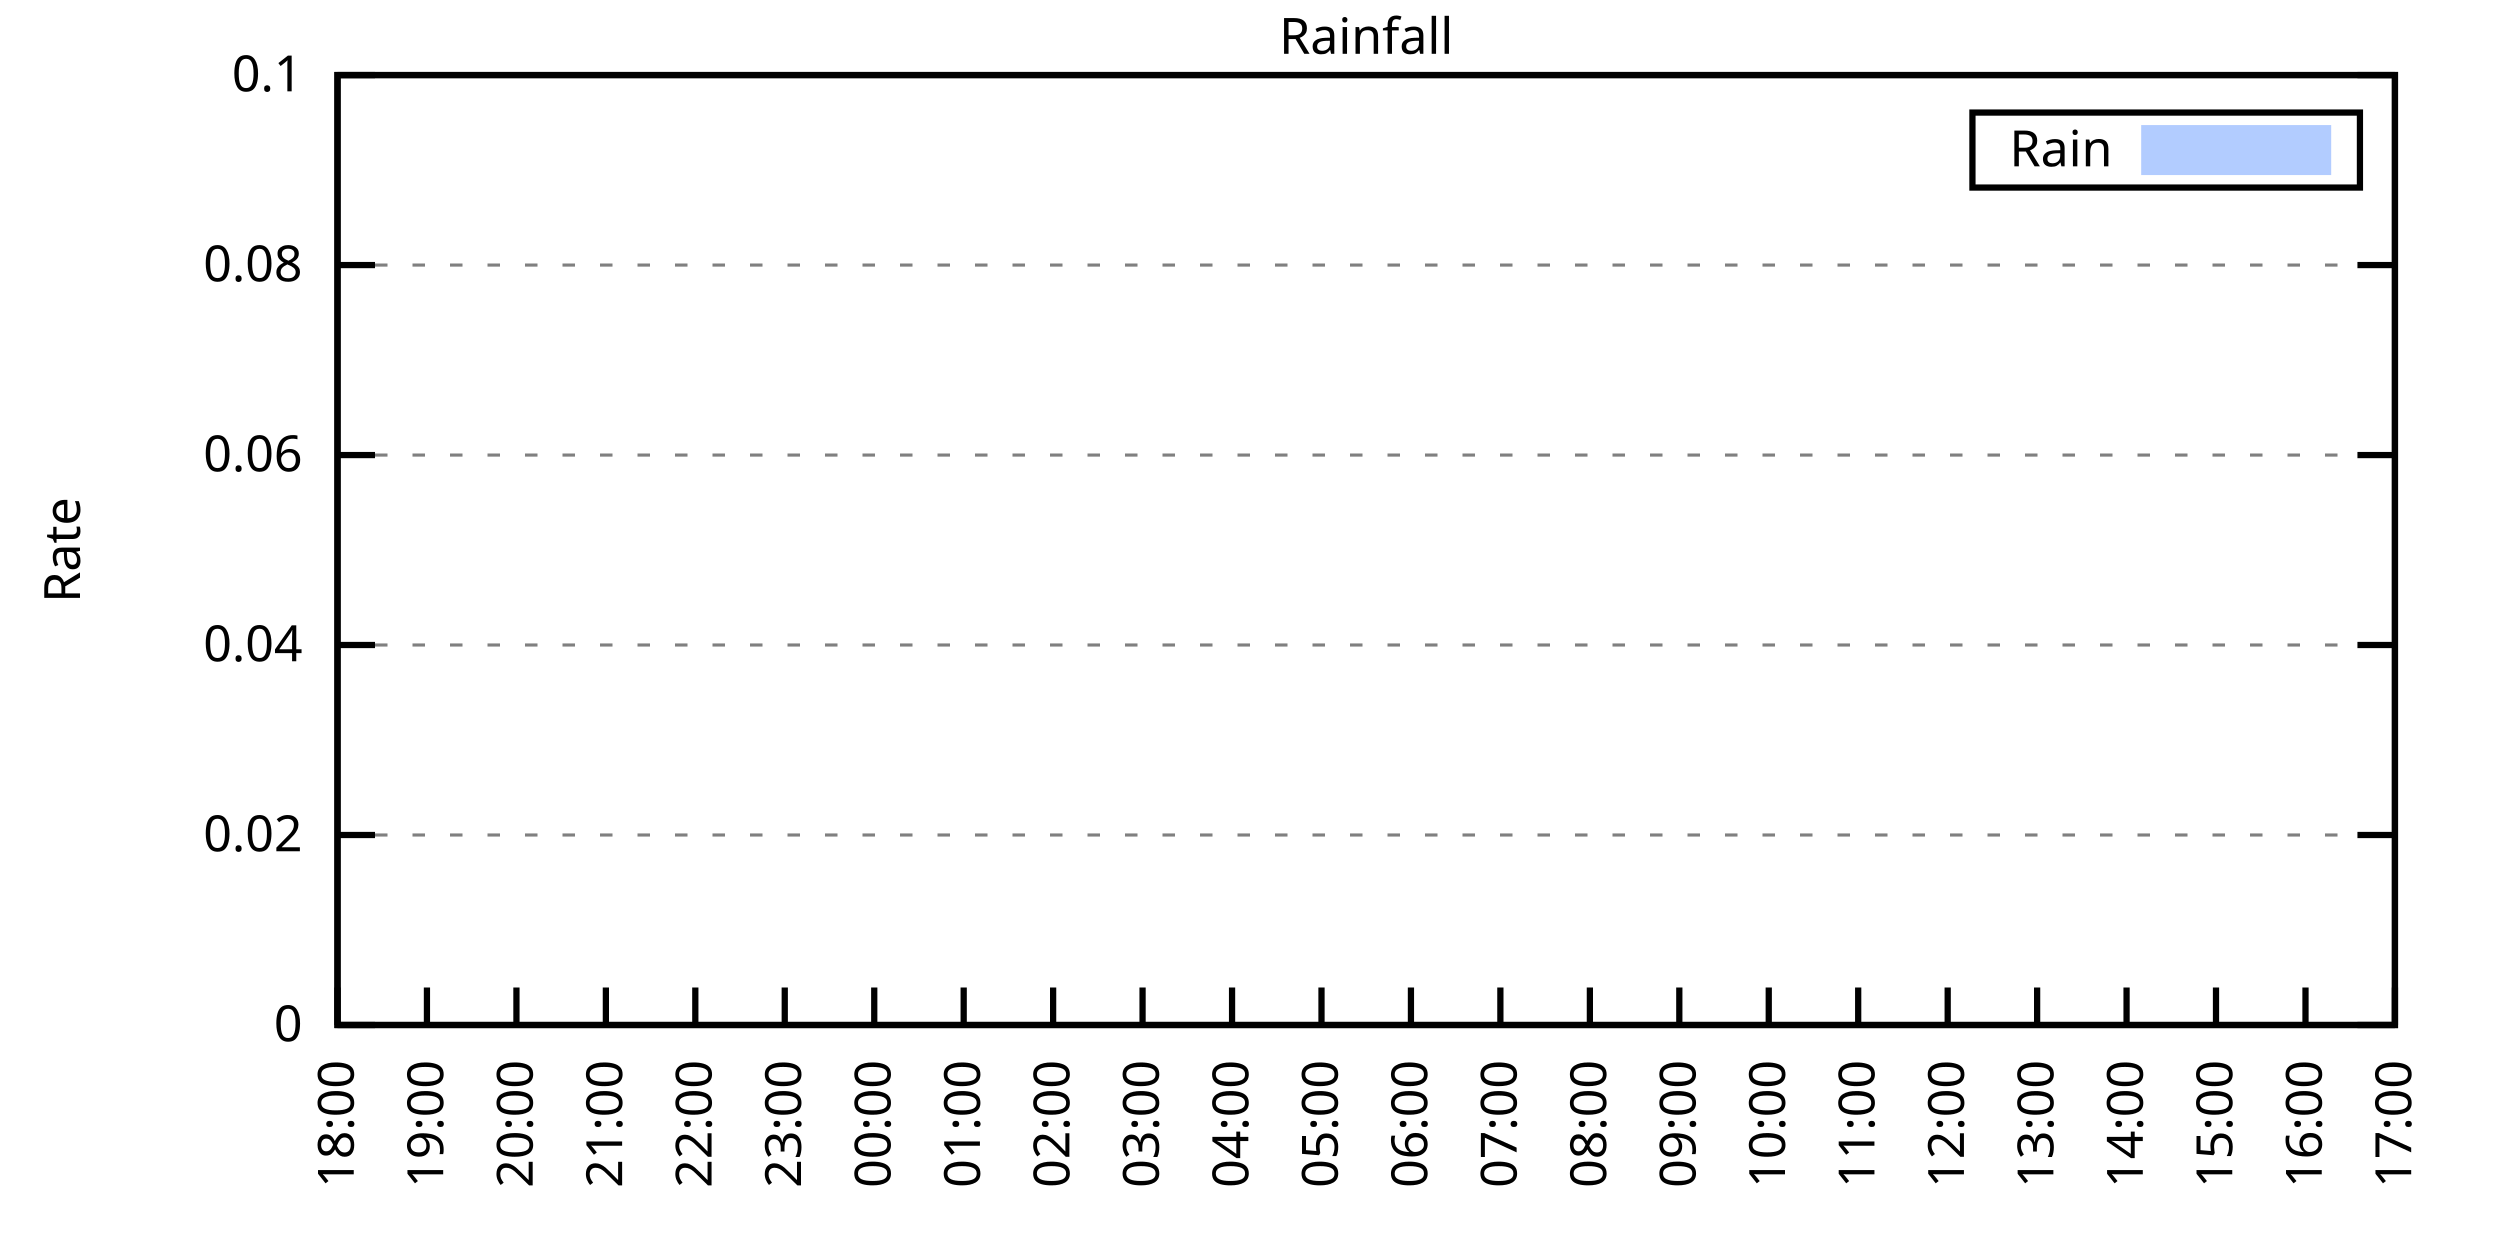
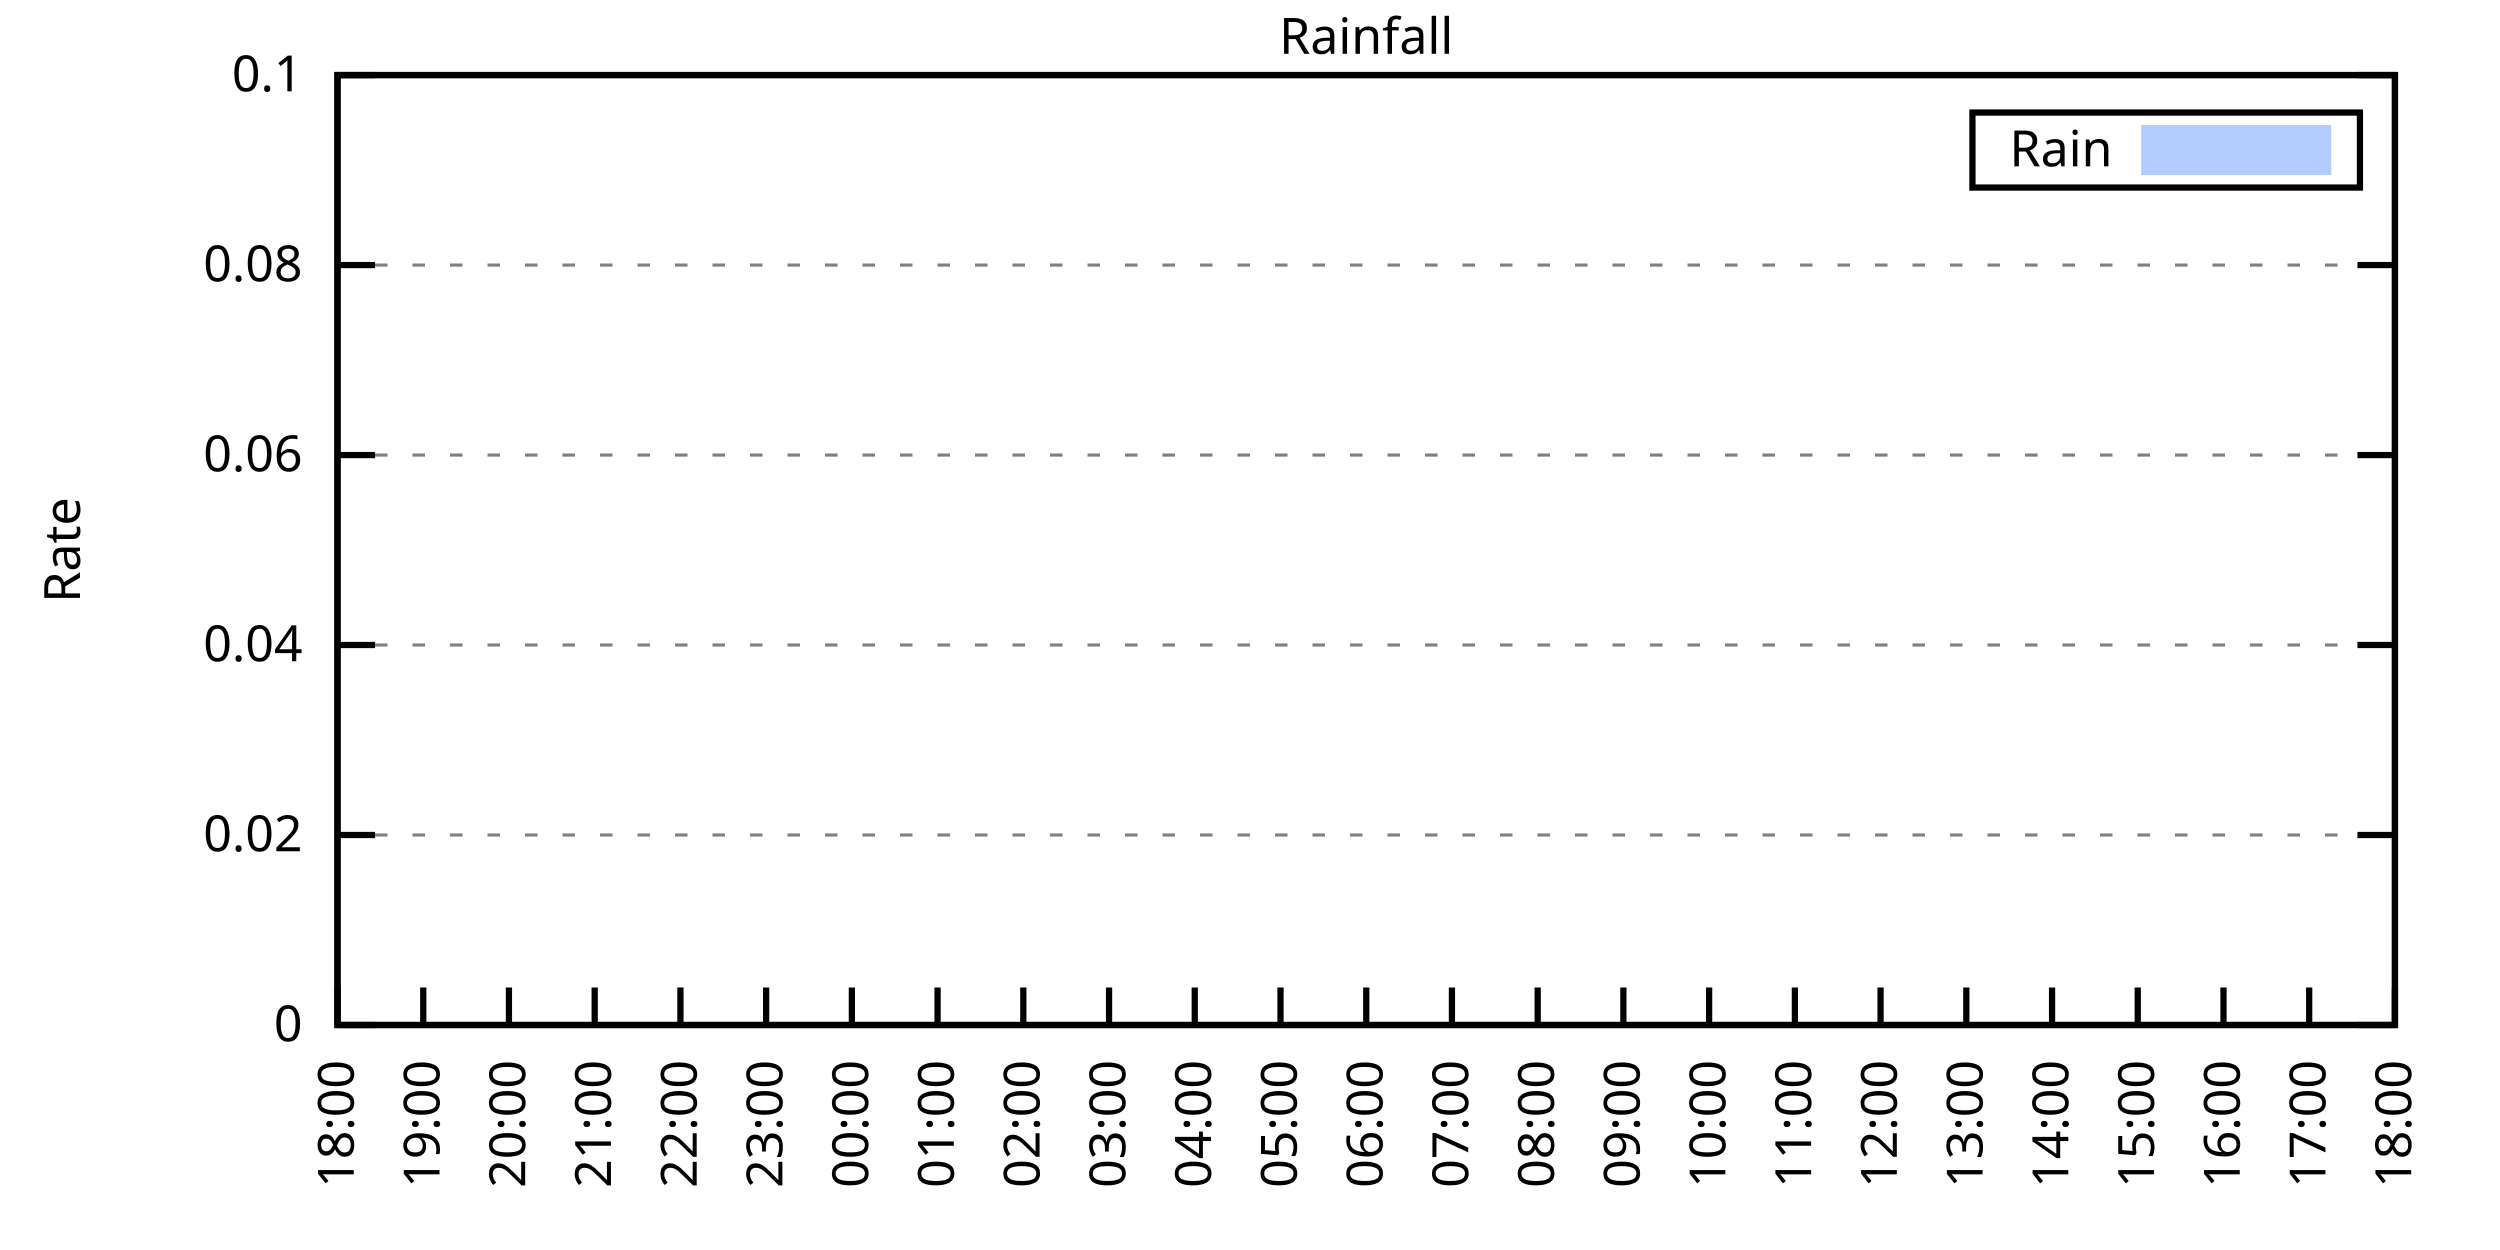
<svg xmlns="http://www.w3.org/2000/svg" xmlns:xlink="http://www.w3.org/1999/xlink" width="400" height="200" viewBox="0 0 400 200">
  <g id="gnuplot_canvas">
    <rect x="0" y="0" width="400" height="200" fill="none" />
    <defs>
      <circle id="gpDot" r="0.5" stroke-width="0.5" stroke="currentColor" />
      <path id="gpPt0" stroke-width="0.333" stroke="currentColor" d="M-1,0 h2 M0,-1 v2" />
      <path id="gpPt1" stroke-width="0.333" stroke="currentColor" d="M-1,-1 L1,1 M1,-1 L-1,1" />
      <path id="gpPt2" stroke-width="0.333" stroke="currentColor" d="M-1,0 L1,0 M0,-1 L0,1 M-1,-1 L1,1 M-1,1 L1,-1" />
      <rect id="gpPt3" stroke-width="0.333" stroke="currentColor" x="-1" y="-1" width="2" height="2" />
      <rect id="gpPt4" stroke-width="0.333" stroke="currentColor" fill="currentColor" x="-1" y="-1" width="2" height="2" />
      <circle id="gpPt5" stroke-width="0.333" stroke="currentColor" cx="0" cy="0" r="1" />
      <use xlink:href="#gpPt5" id="gpPt6" fill="currentColor" stroke="none" />
      <path id="gpPt7" stroke-width="0.333" stroke="currentColor" d="M0,-1.33 L-1.33,0.67 L1.33,0.67 z" />
      <use xlink:href="#gpPt7" id="gpPt8" fill="currentColor" stroke="none" />
      <use xlink:href="#gpPt7" id="gpPt9" stroke="currentColor" transform="rotate(180)" />
      <use xlink:href="#gpPt9" id="gpPt10" fill="currentColor" stroke="none" />
      <use xlink:href="#gpPt3" id="gpPt11" stroke="currentColor" transform="rotate(45)" />
      <use xlink:href="#gpPt11" id="gpPt12" fill="currentColor" stroke="none" />
      <path id="gpPt13" stroke-width="0.333" stroke="currentColor" d="M0,1.330 L1.265,0.411 L0.782,-1.067 L-0.782,-1.076 L-1.265,0.411 z" />
      <use xlink:href="#gpPt13" id="gpPt14" fill="currentColor" stroke="none" />
      <filter id="textbox" filterUnits="objectBoundingBox" x="0" y="0" height="1" width="1">
        <feFlood flood-color="white" flood-opacity="1" result="bgnd" />
        <feComposite in="SourceGraphic" in2="bgnd" operator="atop" />
      </filter>
      <filter id="greybox" filterUnits="objectBoundingBox" x="0" y="0" height="1" width="1">
        <feFlood flood-color="lightgrey" flood-opacity="1" result="grey" />
        <feComposite in="SourceGraphic" in2="grey" operator="atop" />
      </filter>
    </defs>
    <g fill="none" color="white" stroke="currentColor" stroke-width="1.00" stroke-linecap="butt" stroke-linejoin="miter">
</g>
    <g fill="none" color="black" stroke="currentColor" stroke-width="1.00" stroke-linecap="butt" stroke-linejoin="miter">
      <g stroke="none" shape-rendering="crispEdges">
        <polygon fill="rgb(255, 255, 255)" points="54.00,164.00 383.18,164.00 383.18,12.02 54.00,12.02 " />
      </g>
    </g>
    <g fill="none" color="black" stroke="currentColor" stroke-width="1.00" stroke-linecap="butt" stroke-linejoin="miter">
</g>
    <g fill="none" color="black" stroke="black" stroke-width="0.50" stroke-linecap="butt" stroke-linejoin="miter">
</g>
    <g fill="none" color="gray" stroke="currentColor" stroke-width="0.50" stroke-linecap="butt" stroke-linejoin="miter">
      <path stroke="gray" stroke-dasharray="2,4" class="gridline" d="M54.00,164.00 L383.19,164.00  " />
    </g>
    <g fill="none" color="gray" stroke="gray" stroke-width="1.00" stroke-linecap="butt" stroke-linejoin="miter">
</g>
    <g fill="none" color="black" stroke="currentColor" stroke-width="1.00" stroke-linecap="butt" stroke-linejoin="miter">
      <path stroke="black" d="M54.00,164.00 L60.00,164.00 M383.19,164.00 L377.19,164.00  " />
      <g transform="translate(48.40,166.60)" stroke="none" fill="black" font-family="Sans" font-size="8.00" text-anchor="end">
        <text>
          <tspan font-family="Sans"> 0</tspan>
        </text>
      </g>
    </g>
    <g fill="none" color="black" stroke="currentColor" stroke-width="1.00" stroke-linecap="butt" stroke-linejoin="miter">
</g>
    <g fill="none" color="black" stroke="black" stroke-width="0.50" stroke-linecap="butt" stroke-linejoin="miter">
</g>
    <g fill="none" color="gray" stroke="currentColor" stroke-width="0.50" stroke-linecap="butt" stroke-linejoin="miter">
      <path stroke="gray" stroke-dasharray="2,4" class="gridline" d="M54.00,133.60 L383.19,133.60  " />
    </g>
    <g fill="none" color="gray" stroke="gray" stroke-width="1.00" stroke-linecap="butt" stroke-linejoin="miter">
</g>
    <g fill="none" color="black" stroke="currentColor" stroke-width="1.00" stroke-linecap="butt" stroke-linejoin="miter">
      <path stroke="black" d="M54.00,133.60 L60.00,133.60 M383.19,133.60 L377.19,133.60  " />
      <g transform="translate(48.40,136.20)" stroke="none" fill="black" font-family="Sans" font-size="8.00" text-anchor="end">
        <text>
          <tspan font-family="Sans"> 0.02</tspan>
        </text>
      </g>
    </g>
    <g fill="none" color="black" stroke="currentColor" stroke-width="1.00" stroke-linecap="butt" stroke-linejoin="miter">
</g>
    <g fill="none" color="black" stroke="black" stroke-width="0.50" stroke-linecap="butt" stroke-linejoin="miter">
</g>
    <g fill="none" color="gray" stroke="currentColor" stroke-width="0.50" stroke-linecap="butt" stroke-linejoin="miter">
      <path stroke="gray" stroke-dasharray="2,4" class="gridline" d="M54.00,103.20 L383.19,103.20  " />
    </g>
    <g fill="none" color="gray" stroke="gray" stroke-width="1.00" stroke-linecap="butt" stroke-linejoin="miter">
</g>
    <g fill="none" color="black" stroke="currentColor" stroke-width="1.00" stroke-linecap="butt" stroke-linejoin="miter">
      <path stroke="black" d="M54.00,103.20 L60.00,103.20 M383.19,103.20 L377.19,103.20  " />
      <g transform="translate(48.40,105.80)" stroke="none" fill="black" font-family="Sans" font-size="8.00" text-anchor="end">
        <text>
          <tspan font-family="Sans"> 0.04</tspan>
        </text>
      </g>
    </g>
    <g fill="none" color="black" stroke="currentColor" stroke-width="1.00" stroke-linecap="butt" stroke-linejoin="miter">
</g>
    <g fill="none" color="black" stroke="black" stroke-width="0.50" stroke-linecap="butt" stroke-linejoin="miter">
</g>
    <g fill="none" color="gray" stroke="currentColor" stroke-width="0.50" stroke-linecap="butt" stroke-linejoin="miter">
      <path stroke="gray" stroke-dasharray="2,4" class="gridline" d="M54.00,72.81 L383.19,72.81  " />
    </g>
    <g fill="none" color="gray" stroke="gray" stroke-width="1.00" stroke-linecap="butt" stroke-linejoin="miter">
</g>
    <g fill="none" color="black" stroke="currentColor" stroke-width="1.00" stroke-linecap="butt" stroke-linejoin="miter">
      <path stroke="black" d="M54.00,72.81 L60.00,72.81 M383.19,72.81 L377.19,72.81  " />
      <g transform="translate(48.40,75.41)" stroke="none" fill="black" font-family="Sans" font-size="8.00" text-anchor="end">
        <text>
          <tspan font-family="Sans"> 0.06</tspan>
        </text>
      </g>
    </g>
    <g fill="none" color="black" stroke="currentColor" stroke-width="1.00" stroke-linecap="butt" stroke-linejoin="miter">
</g>
    <g fill="none" color="black" stroke="black" stroke-width="0.50" stroke-linecap="butt" stroke-linejoin="miter">
</g>
    <g fill="none" color="gray" stroke="currentColor" stroke-width="0.50" stroke-linecap="butt" stroke-linejoin="miter">
      <path stroke="gray" stroke-dasharray="2,4" class="gridline" d="M54.00,42.41 L383.19,42.41  " />
    </g>
    <g fill="none" color="gray" stroke="gray" stroke-width="1.00" stroke-linecap="butt" stroke-linejoin="miter">
</g>
    <g fill="none" color="black" stroke="currentColor" stroke-width="1.00" stroke-linecap="butt" stroke-linejoin="miter">
      <path stroke="black" d="M54.00,42.41 L60.00,42.41 M383.19,42.41 L377.19,42.41  " />
      <g transform="translate(48.40,45.01)" stroke="none" fill="black" font-family="Sans" font-size="8.00" text-anchor="end">
        <text>
          <tspan font-family="Sans"> 0.08</tspan>
        </text>
      </g>
    </g>
    <g fill="none" color="black" stroke="currentColor" stroke-width="1.00" stroke-linecap="butt" stroke-linejoin="miter">
</g>
    <g fill="none" color="black" stroke="black" stroke-width="0.50" stroke-linecap="butt" stroke-linejoin="miter">
</g>
    <g fill="none" color="gray" stroke="currentColor" stroke-width="0.50" stroke-linecap="butt" stroke-linejoin="miter">
      <path stroke="gray" stroke-dasharray="2,4" class="gridline" d="M54.00,12.01 L383.19,12.01  " />
    </g>
    <g fill="none" color="gray" stroke="gray" stroke-width="1.00" stroke-linecap="butt" stroke-linejoin="miter">
</g>
    <g fill="none" color="black" stroke="currentColor" stroke-width="1.00" stroke-linecap="butt" stroke-linejoin="miter">
      <path stroke="black" d="M54.00,12.01 L60.00,12.01 M383.19,12.01 L377.19,12.01  " />
      <g transform="translate(48.40,14.61)" stroke="none" fill="black" font-family="Sans" font-size="8.00" text-anchor="end">
        <text>
          <tspan font-family="Sans"> 0.1</tspan>
        </text>
      </g>
    </g>
    <g fill="none" color="black" stroke="currentColor" stroke-width="1.00" stroke-linecap="butt" stroke-linejoin="miter">
      <path stroke="black" d="M54.00,164.00 L54.00,158.00  " />
      <g transform="translate(56.60,169.60) rotate(270.00)" stroke="none" fill="black" font-family="Sans" font-size="8.00" text-anchor="end">
        <text>
          <tspan font-family="Sans">18:00</tspan>
        </text>
      </g>
    </g>
    <g fill="none" color="black" stroke="currentColor" stroke-width="1.00" stroke-linecap="butt" stroke-linejoin="miter">
-       <path stroke="black" d="M68.31,164.00 L68.31,158.00  " />
-       <g transform="translate(70.91,169.60) rotate(270.00)" stroke="none" fill="black" font-family="Sans" font-size="8.00" text-anchor="end">
+       <path stroke="black" d="M67.72,164.00 L67.72,158.00  " />
+       <g transform="translate(70.32,169.60) rotate(270.00)" stroke="none" fill="black" font-family="Sans" font-size="8.00" text-anchor="end">
        <text>
          <tspan font-family="Sans">19:00</tspan>
        </text>
      </g>
    </g>
    <g fill="none" color="black" stroke="currentColor" stroke-width="1.00" stroke-linecap="butt" stroke-linejoin="miter">
-       <path stroke="black" d="M82.63,164.00 L82.63,158.00  " />
-       <g transform="translate(85.23,169.60) rotate(270.00)" stroke="none" fill="black" font-family="Sans" font-size="8.00" text-anchor="end">
+       <path stroke="black" d="M81.43,164.00 L81.43,158.00  " />
+       <g transform="translate(84.03,169.60) rotate(270.00)" stroke="none" fill="black" font-family="Sans" font-size="8.00" text-anchor="end">
        <text>
          <tspan font-family="Sans">20:00</tspan>
        </text>
      </g>
    </g>
    <g fill="none" color="black" stroke="currentColor" stroke-width="1.00" stroke-linecap="butt" stroke-linejoin="miter">
-       <path stroke="black" d="M96.94,164.00 L96.94,158.00  " />
-       <g transform="translate(99.54,169.60) rotate(270.00)" stroke="none" fill="black" font-family="Sans" font-size="8.00" text-anchor="end">
+       <path stroke="black" d="M95.15,164.00 L95.15,158.00  " />
+       <g transform="translate(97.75,169.60) rotate(270.00)" stroke="none" fill="black" font-family="Sans" font-size="8.00" text-anchor="end">
        <text>
          <tspan font-family="Sans">21:00</tspan>
        </text>
      </g>
    </g>
    <g fill="none" color="black" stroke="currentColor" stroke-width="1.00" stroke-linecap="butt" stroke-linejoin="miter">
-       <path stroke="black" d="M111.25,164.00 L111.25,158.00  " />
-       <g transform="translate(113.85,169.60) rotate(270.00)" stroke="none" fill="black" font-family="Sans" font-size="8.00" text-anchor="end">
+       <path stroke="black" d="M108.87,164.00 L108.87,158.00  " />
+       <g transform="translate(111.47,169.60) rotate(270.00)" stroke="none" fill="black" font-family="Sans" font-size="8.00" text-anchor="end">
        <text>
          <tspan font-family="Sans">22:00</tspan>
        </text>
      </g>
    </g>
    <g fill="none" color="black" stroke="currentColor" stroke-width="1.00" stroke-linecap="butt" stroke-linejoin="miter">
-       <path stroke="black" d="M125.56,164.00 L125.56,158.00  " />
-       <g transform="translate(128.16,169.60) rotate(270.00)" stroke="none" fill="black" font-family="Sans" font-size="8.00" text-anchor="end">
+       <path stroke="black" d="M122.58,164.00 L122.58,158.00  " />
+       <g transform="translate(125.18,169.60) rotate(270.00)" stroke="none" fill="black" font-family="Sans" font-size="8.00" text-anchor="end">
        <text>
          <tspan font-family="Sans">23:00</tspan>
        </text>
      </g>
    </g>
    <g fill="none" color="black" stroke="currentColor" stroke-width="1.00" stroke-linecap="butt" stroke-linejoin="miter">
-       <path stroke="black" d="M139.88,164.00 L139.88,158.00  " />
-       <g transform="translate(142.48,169.60) rotate(270.00)" stroke="none" fill="black" font-family="Sans" font-size="8.00" text-anchor="end">
+       <path stroke="black" d="M136.30,164.00 L136.30,158.00  " />
+       <g transform="translate(138.90,169.60) rotate(270.00)" stroke="none" fill="black" font-family="Sans" font-size="8.00" text-anchor="end">
        <text>
          <tspan font-family="Sans">00:00</tspan>
        </text>
      </g>
    </g>
    <g fill="none" color="black" stroke="currentColor" stroke-width="1.00" stroke-linecap="butt" stroke-linejoin="miter">
-       <path stroke="black" d="M154.19,164.00 L154.19,158.00  " />
-       <g transform="translate(156.79,169.60) rotate(270.00)" stroke="none" fill="black" font-family="Sans" font-size="8.00" text-anchor="end">
+       <path stroke="black" d="M150.01,164.00 L150.01,158.00  " />
+       <g transform="translate(152.61,169.60) rotate(270.00)" stroke="none" fill="black" font-family="Sans" font-size="8.00" text-anchor="end">
        <text>
          <tspan font-family="Sans">01:00</tspan>
        </text>
      </g>
    </g>
    <g fill="none" color="black" stroke="currentColor" stroke-width="1.00" stroke-linecap="butt" stroke-linejoin="miter">
-       <path stroke="black" d="M168.50,164.00 L168.50,158.00  " />
-       <g transform="translate(171.10,169.60) rotate(270.00)" stroke="none" fill="black" font-family="Sans" font-size="8.00" text-anchor="end">
+       <path stroke="black" d="M163.73,164.00 L163.73,158.00  " />
+       <g transform="translate(166.33,169.60) rotate(270.00)" stroke="none" fill="black" font-family="Sans" font-size="8.00" text-anchor="end">
        <text>
          <tspan font-family="Sans">02:00</tspan>
        </text>
      </g>
    </g>
    <g fill="none" color="black" stroke="currentColor" stroke-width="1.00" stroke-linecap="butt" stroke-linejoin="miter">
-       <path stroke="black" d="M182.81,164.00 L182.81,158.00  " />
-       <g transform="translate(185.41,169.60) rotate(270.00)" stroke="none" fill="black" font-family="Sans" font-size="8.00" text-anchor="end">
+       <path stroke="black" d="M177.45,164.00 L177.45,158.00  " />
+       <g transform="translate(180.05,169.60) rotate(270.00)" stroke="none" fill="black" font-family="Sans" font-size="8.00" text-anchor="end">
        <text>
          <tspan font-family="Sans">03:00</tspan>
        </text>
      </g>
    </g>
    <g fill="none" color="black" stroke="currentColor" stroke-width="1.00" stroke-linecap="butt" stroke-linejoin="miter">
-       <path stroke="black" d="M197.13,164.00 L197.13,158.00  " />
-       <g transform="translate(199.73,169.60) rotate(270.00)" stroke="none" fill="black" font-family="Sans" font-size="8.00" text-anchor="end">
+       <path stroke="black" d="M191.16,164.00 L191.16,158.00  " />
+       <g transform="translate(193.76,169.60) rotate(270.00)" stroke="none" fill="black" font-family="Sans" font-size="8.00" text-anchor="end">
        <text>
          <tspan font-family="Sans">04:00</tspan>
        </text>
      </g>
    </g>
    <g fill="none" color="black" stroke="currentColor" stroke-width="1.00" stroke-linecap="butt" stroke-linejoin="miter">
-       <path stroke="black" d="M211.44,164.00 L211.44,158.00  " />
-       <g transform="translate(214.04,169.60) rotate(270.00)" stroke="none" fill="black" font-family="Sans" font-size="8.00" text-anchor="end">
+       <path stroke="black" d="M204.88,164.00 L204.88,158.00  " />
+       <g transform="translate(207.48,169.60) rotate(270.00)" stroke="none" fill="black" font-family="Sans" font-size="8.00" text-anchor="end">
        <text>
          <tspan font-family="Sans">05:00</tspan>
        </text>
      </g>
    </g>
    <g fill="none" color="black" stroke="currentColor" stroke-width="1.00" stroke-linecap="butt" stroke-linejoin="miter">
-       <path stroke="black" d="M225.75,164.00 L225.75,158.00  " />
-       <g transform="translate(228.35,169.60) rotate(270.00)" stroke="none" fill="black" font-family="Sans" font-size="8.00" text-anchor="end">
+       <path stroke="black" d="M218.60,164.00 L218.60,158.00  " />
+       <g transform="translate(221.20,169.60) rotate(270.00)" stroke="none" fill="black" font-family="Sans" font-size="8.00" text-anchor="end">
        <text>
          <tspan font-family="Sans">06:00</tspan>
        </text>
      </g>
    </g>
    <g fill="none" color="black" stroke="currentColor" stroke-width="1.00" stroke-linecap="butt" stroke-linejoin="miter">
-       <path stroke="black" d="M240.06,164.00 L240.06,158.00  " />
-       <g transform="translate(242.66,169.60) rotate(270.00)" stroke="none" fill="black" font-family="Sans" font-size="8.00" text-anchor="end">
+       <path stroke="black" d="M232.31,164.00 L232.31,158.00  " />
+       <g transform="translate(234.91,169.60) rotate(270.00)" stroke="none" fill="black" font-family="Sans" font-size="8.00" text-anchor="end">
        <text>
          <tspan font-family="Sans">07:00</tspan>
        </text>
      </g>
    </g>
    <g fill="none" color="black" stroke="currentColor" stroke-width="1.00" stroke-linecap="butt" stroke-linejoin="miter">
-       <path stroke="black" d="M254.38,164.00 L254.38,158.00  " />
-       <g transform="translate(256.98,169.60) rotate(270.00)" stroke="none" fill="black" font-family="Sans" font-size="8.00" text-anchor="end">
+       <path stroke="black" d="M246.03,164.00 L246.03,158.00  " />
+       <g transform="translate(248.63,169.60) rotate(270.00)" stroke="none" fill="black" font-family="Sans" font-size="8.00" text-anchor="end">
        <text>
          <tspan font-family="Sans">08:00</tspan>
        </text>
      </g>
    </g>
    <g fill="none" color="black" stroke="currentColor" stroke-width="1.00" stroke-linecap="butt" stroke-linejoin="miter">
-       <path stroke="black" d="M268.69,164.00 L268.69,158.00  " />
-       <g transform="translate(271.29,169.60) rotate(270.00)" stroke="none" fill="black" font-family="Sans" font-size="8.00" text-anchor="end">
+       <path stroke="black" d="M259.74,164.00 L259.74,158.00  " />
+       <g transform="translate(262.34,169.60) rotate(270.00)" stroke="none" fill="black" font-family="Sans" font-size="8.00" text-anchor="end">
        <text>
          <tspan font-family="Sans">09:00</tspan>
        </text>
      </g>
    </g>
    <g fill="none" color="black" stroke="currentColor" stroke-width="1.00" stroke-linecap="butt" stroke-linejoin="miter">
-       <path stroke="black" d="M283.00,164.00 L283.00,158.00  " />
-       <g transform="translate(285.60,169.60) rotate(270.00)" stroke="none" fill="black" font-family="Sans" font-size="8.00" text-anchor="end">
+       <path stroke="black" d="M273.46,164.00 L273.46,158.00  " />
+       <g transform="translate(276.06,169.60) rotate(270.00)" stroke="none" fill="black" font-family="Sans" font-size="8.00" text-anchor="end">
        <text>
          <tspan font-family="Sans">10:00</tspan>
        </text>
      </g>
    </g>
    <g fill="none" color="black" stroke="currentColor" stroke-width="1.00" stroke-linecap="butt" stroke-linejoin="miter">
-       <path stroke="black" d="M297.31,164.00 L297.31,158.00  " />
-       <g transform="translate(299.91,169.60) rotate(270.00)" stroke="none" fill="black" font-family="Sans" font-size="8.00" text-anchor="end">
+       <path stroke="black" d="M287.18,164.00 L287.18,158.00  " />
+       <g transform="translate(289.78,169.60) rotate(270.00)" stroke="none" fill="black" font-family="Sans" font-size="8.00" text-anchor="end">
        <text>
          <tspan font-family="Sans">11:00</tspan>
        </text>
      </g>
    </g>
    <g fill="none" color="black" stroke="currentColor" stroke-width="1.00" stroke-linecap="butt" stroke-linejoin="miter">
-       <path stroke="black" d="M311.63,164.00 L311.63,158.00  " />
-       <g transform="translate(314.23,169.60) rotate(270.00)" stroke="none" fill="black" font-family="Sans" font-size="8.00" text-anchor="end">
+       <path stroke="black" d="M300.89,164.00 L300.89,158.00  " />
+       <g transform="translate(303.49,169.60) rotate(270.00)" stroke="none" fill="black" font-family="Sans" font-size="8.00" text-anchor="end">
        <text>
          <tspan font-family="Sans">12:00</tspan>
        </text>
      </g>
    </g>
    <g fill="none" color="black" stroke="currentColor" stroke-width="1.00" stroke-linecap="butt" stroke-linejoin="miter">
-       <path stroke="black" d="M325.94,164.00 L325.94,158.00  " />
-       <g transform="translate(328.54,169.60) rotate(270.00)" stroke="none" fill="black" font-family="Sans" font-size="8.00" text-anchor="end">
+       <path stroke="black" d="M314.61,164.00 L314.61,158.00  " />
+       <g transform="translate(317.21,169.60) rotate(270.00)" stroke="none" fill="black" font-family="Sans" font-size="8.00" text-anchor="end">
        <text>
          <tspan font-family="Sans">13:00</tspan>
        </text>
      </g>
    </g>
    <g fill="none" color="black" stroke="currentColor" stroke-width="1.00" stroke-linecap="butt" stroke-linejoin="miter">
-       <path stroke="black" d="M340.25,164.00 L340.25,158.00  " />
-       <g transform="translate(342.85,169.60) rotate(270.00)" stroke="none" fill="black" font-family="Sans" font-size="8.00" text-anchor="end">
+       <path stroke="black" d="M328.33,164.00 L328.33,158.00  " />
+       <g transform="translate(330.93,169.60) rotate(270.00)" stroke="none" fill="black" font-family="Sans" font-size="8.00" text-anchor="end">
        <text>
          <tspan font-family="Sans">14:00</tspan>
        </text>
      </g>
    </g>
    <g fill="none" color="black" stroke="currentColor" stroke-width="1.00" stroke-linecap="butt" stroke-linejoin="miter">
-       <path stroke="black" d="M354.56,164.00 L354.56,158.00  " />
-       <g transform="translate(357.16,169.60) rotate(270.00)" stroke="none" fill="black" font-family="Sans" font-size="8.00" text-anchor="end">
+       <path stroke="black" d="M342.04,164.00 L342.04,158.00  " />
+       <g transform="translate(344.64,169.60) rotate(270.00)" stroke="none" fill="black" font-family="Sans" font-size="8.00" text-anchor="end">
        <text>
          <tspan font-family="Sans">15:00</tspan>
        </text>
      </g>
    </g>
    <g fill="none" color="black" stroke="currentColor" stroke-width="1.00" stroke-linecap="butt" stroke-linejoin="miter">
-       <path stroke="black" d="M368.88,164.00 L368.88,158.00  " />
-       <g transform="translate(371.48,169.60) rotate(270.00)" stroke="none" fill="black" font-family="Sans" font-size="8.00" text-anchor="end">
+       <path stroke="black" d="M355.76,164.00 L355.76,158.00  " />
+       <g transform="translate(358.36,169.60) rotate(270.00)" stroke="none" fill="black" font-family="Sans" font-size="8.00" text-anchor="end">
        <text>
          <tspan font-family="Sans">16:00</tspan>
+         </text>
+       </g>
+     </g>
+     <g fill="none" color="black" stroke="currentColor" stroke-width="1.00" stroke-linecap="butt" stroke-linejoin="miter">
+       <path stroke="black" d="M369.47,164.00 L369.47,158.00  " />
+       <g transform="translate(372.07,169.60) rotate(270.00)" stroke="none" fill="black" font-family="Sans" font-size="8.00" text-anchor="end">
+         <text>
+           <tspan font-family="Sans">17:00</tspan>
        </text>
      </g>
    </g>
    <g fill="none" color="black" stroke="currentColor" stroke-width="1.00" stroke-linecap="butt" stroke-linejoin="miter">
      <path stroke="black" d="M383.19,164.00 L383.19,158.00  " />
      <g transform="translate(385.79,169.60) rotate(270.00)" stroke="none" fill="black" font-family="Sans" font-size="8.00" text-anchor="end">
        <text>
-           <tspan font-family="Sans">17:00</tspan>
+           <tspan font-family="Sans">18:00</tspan>
        </text>
      </g>
    </g>
    <g fill="none" color="black" stroke="currentColor" stroke-width="1.00" stroke-linecap="butt" stroke-linejoin="miter">
</g>
    <g fill="none" color="black" stroke="currentColor" stroke-width="1.00" stroke-linecap="butt" stroke-linejoin="miter">
      <path stroke="black" d="M54.00,12.01 L54.00,164.00 L383.19,164.00 L383.19,12.01 L54.00,12.01 Z  " />
    </g>
    <g fill="none" color="black" stroke="currentColor" stroke-width="1.00" stroke-linecap="butt" stroke-linejoin="miter">
</g>
    <g fill="none" color="black" stroke="currentColor" stroke-width="1.00" stroke-linecap="butt" stroke-linejoin="miter">
      <path stroke="black" d="M315.59,30.01 L315.59,18.01 L377.59,18.01 L377.59,30.01 L315.59,30.01 Z  " />
    </g>
    <g id="Rainfall_plot_1">
      <g fill="none" color="white" stroke="black" stroke-width="2.00" stroke-linecap="butt" stroke-linejoin="miter">
</g>
      <g fill="none" color="black" stroke="currentColor" stroke-width="2.00" stroke-linecap="butt" stroke-linejoin="miter">
        <g transform="translate(337.99,26.61)" stroke="none" fill="black" font-family="Sans" font-size="8.00" text-anchor="end">
          <text>
            <tspan font-family="Sans">Rain</tspan>
          </text>
        </g>
      </g>
      <g fill="none" color="black" stroke="currentColor" stroke-width="2.00" stroke-linecap="butt" stroke-linejoin="miter">
        <g stroke="none" shape-rendering="crispEdges">
          <polygon fill="rgb(178, 204, 255)" points="343.59,27.01 371.99,27.01 371.99,21.01 343.59,21.01 " />
        </g>
        <path stroke="rgb(178, 204, 255)" d="M343.59,27.01 L371.99,27.01 L371.99,21.01 L343.59,21.01 L343.59,27.01 Z  " />
      </g>
      <g fill="none" color="black" stroke="currentColor" stroke-width="2.00" stroke-linecap="butt" stroke-linejoin="miter">
        <g stroke="none" shape-rendering="crispEdges">
-           <polygon fill="rgb(178, 204, 255)" points="54.48,164.00 54.95,164.00 55.43,164.00 55.91,164.00 56.39,164.00 56.86,164.00 57.34,164.00 57.82,164.00 58.29,164.00 58.77,164.00 59.25,164.00 59.73,164.00 60.20,164.00 60.68,164.00 61.16,164.00 61.63,164.00 62.11,164.00 62.59,164.00 63.06,164.00 63.54,164.00 64.02,164.00 64.50,164.00 64.97,164.00 65.45,164.00 65.93,164.00 66.40,164.00 66.88,164.00 67.36,164.00 67.84,164.00 68.31,164.00 68.79,164.00 69.27,164.00 69.74,164.00 70.22,164.00 70.70,164.00 71.18,164.00 71.65,164.00 72.13,164.00 72.61,164.00 73.08,164.00 73.56,164.00 74.04,164.00 74.51,164.00 74.99,164.00 75.47,164.00 75.95,164.00 76.42,164.00 76.90,164.00 77.38,164.00 77.85,164.00 78.33,164.00 78.81,164.00 79.29,164.00 79.76,164.00 80.24,164.00 80.72,164.00 81.19,164.00 81.67,164.00 82.15,164.00 82.63,164.00 83.10,164.00 83.58,164.00 84.06,164.00 84.53,164.00 85.01,164.00 85.49,164.00 85.96,164.00 86.44,164.00 86.92,164.00 87.40,164.00 87.87,164.00 88.35,164.00 88.83,164.00 89.30,164.00 89.78,164.00 90.26,164.00 90.74,164.00 91.21,164.00 91.69,164.00 92.17,164.00 92.64,164.00 93.12,164.00 93.60,164.00 94.08,164.00 94.55,164.00 95.03,164.00 95.51,164.00 95.98,164.00 96.46,164.00 96.94,164.00 97.41,164.00 97.89,164.00 98.37,164.00 98.85,164.00 99.32,164.00 99.80,164.00 100.28,164.00 100.75,164.00 101.23,164.00 101.71,164.00 102.19,164.00 102.66,164.00 103.14,164.00 103.62,164.00 104.09,164.00 104.57,164.00 105.05,164.00 105.53,164.00 106.00,164.00 106.48,164.00 106.96,164.00 107.43,164.00 107.91,164.00 108.39,164.00 108.87,164.00 109.34,164.00 109.82,164.00 110.30,164.00 110.77,164.00 111.25,164.00 111.73,164.00 112.20,164.00 112.68,164.00 113.16,164.00 113.64,164.00 114.11,164.00 114.59,164.00 115.07,164.00 115.54,164.00 116.02,164.00 116.50,164.00 116.98,164.00 117.45,164.00 117.93,164.00 118.41,164.00 118.88,164.00 119.36,164.00 119.84,164.00 120.32,164.00 120.79,164.00 121.27,164.00 121.75,164.00 122.22,164.00 122.70,164.00 123.18,164.00 123.65,164.00 124.13,164.00 124.61,164.00 125.09,164.00 125.56,164.00 126.04,164.00 126.52,164.00 126.99,164.00 127.47,164.00 127.95,164.00 128.43,164.00 128.90,164.00 129.38,164.00 129.86,164.00 130.33,164.00 130.81,164.00 131.29,164.00 131.77,164.00 132.24,164.00 132.72,164.00 133.20,164.00 133.67,164.00 134.15,164.00 134.63,164.00 135.10,164.00 135.58,164.00 136.06,164.00 136.54,164.00 137.01,164.00 137.49,164.00 137.97,164.00 138.44,164.00 138.92,164.00 139.40,164.00 139.88,164.00 140.35,164.00 140.83,164.00 141.31,164.00 141.78,164.00 142.26,164.00 142.74,164.00 143.22,164.00 143.69,164.00 144.17,164.00 144.65,164.00 145.12,164.00 145.60,164.00 146.08,164.00 146.55,164.00 147.03,164.00 147.51,164.00 147.99,164.00 148.46,164.00 148.94,164.00 149.42,164.00 149.89,164.00 150.37,164.00 150.85,164.00 151.33,164.00 151.80,164.00 152.28,164.00 152.76,164.00 153.23,164.00 153.71,164.00 154.19,164.00 154.67,164.00 155.14,164.00 155.62,164.00 156.10,164.00 156.57,164.00 157.05,164.00 157.53,164.00 158.00,164.00 158.48,164.00 158.96,164.00 159.44,164.00 159.91,164.00 160.39,164.00 160.87,164.00 161.34,164.00 161.82,164.00 162.30,164.00 162.78,164.00 163.25,164.00 163.73,164.00 164.21,164.00 164.68,164.00 165.16,164.00 165.64,164.00 166.12,164.00 166.59,164.00 167.07,164.00 167.55,164.00 168.02,164.00 154.19,164.00 154.67,164.00 155.14,164.00 155.62,164.00 156.10,164.00 156.57,164.00 157.05,164.00 157.53,164.00 158.00,164.00 158.48,164.00 158.96,164.00 159.44,164.00 159.91,164.00 160.39,164.00 160.87,164.00 161.34,164.00 161.82,164.00 162.30,164.00 162.78,164.00 163.25,164.00 163.73,164.00 164.21,164.00 164.68,164.00 165.16,164.00 165.64,164.00 166.12,164.00 166.59,164.00 167.07,164.00 167.55,164.00 168.02,164.00 168.50,164.00 168.98,164.00 169.46,164.00 169.93,164.00 170.41,164.00 170.89,164.00 171.36,164.00 171.84,164.00 172.32,164.00 172.79,164.00 173.27,164.00 173.75,164.00 174.23,164.00 174.70,164.00 175.18,164.00 175.66,164.00 176.13,164.00 176.61,164.00 177.09,164.00 177.57,164.00 178.04,164.00 178.52,164.00 179.00,164.00 179.47,164.00 179.95,164.00 180.43,164.00 180.91,164.00 181.38,164.00 181.86,164.00 182.34,164.00 182.81,164.00 183.29,164.00 183.77,164.00 184.24,164.00 184.72,164.00 185.20,164.00 185.68,164.00 186.15,164.00 186.63,164.00 187.11,164.00 187.58,164.00 188.06,164.00 188.54,164.00 189.02,164.00 189.49,164.00 189.97,164.00 190.45,164.00 190.92,164.00 191.40,164.00 191.88,164.00 192.36,164.00 192.83,164.00 193.31,164.00 193.79,164.00 194.26,164.00 194.74,164.00 195.22,164.00 195.69,164.00 196.17,164.00 196.65,164.00 197.13,164.00 197.60,164.00 198.08,164.00 198.56,164.00 199.03,164.00 199.51,164.00 199.99,164.00 200.47,164.00 200.94,164.00 201.42,164.00 201.90,164.00 202.37,164.00 202.85,164.00 203.33,164.00 203.81,164.00 204.28,164.00 204.76,164.00 205.24,164.00 205.71,164.00 206.19,164.00 206.67,164.00 207.14,164.00 207.62,164.00 208.10,164.00 208.58,164.00 209.05,164.00 209.53,164.00 210.01,164.00 210.48,164.00 210.96,164.00 211.44,164.00 211.92,164.00 212.39,164.00 212.87,164.00 213.35,164.00 213.82,164.00 214.30,164.00 214.78,164.00 215.26,164.00 215.73,164.00 216.21,164.00 216.69,164.00 217.16,164.00 217.64,164.00 218.12,164.00 218.60,164.00 219.07,164.00 219.55,164.00 220.03,164.00 220.50,164.00 220.98,164.00 221.46,164.00 221.93,164.00 222.41,164.00 222.89,164.00 223.37,164.00 223.84,164.00 224.32,164.00 224.80,164.00 225.27,164.00 225.75,164.00 226.23,164.00 226.71,164.00 227.18,164.00 227.66,164.00 228.14,164.00 228.61,164.00 229.09,164.00 229.57,164.00 230.05,164.00 230.52,164.00 231.00,164.00 231.48,164.00 231.95,164.00 232.43,164.00 232.91,164.00 233.38,164.00 233.86,164.00 234.34,164.00 234.82,164.00 235.29,164.00 235.77,164.00 236.25,164.00 236.72,164.00 237.20,164.00 237.68,164.00 238.16,164.00 238.63,164.00 239.11,164.00 239.59,164.00 240.06,164.00 240.54,164.00 241.02,164.00 241.50,164.00 241.97,164.00 242.45,164.00 242.93,164.00 243.40,164.00 243.88,164.00 244.36,164.00 244.83,164.00 245.31,164.00 245.79,164.00 246.27,164.00 246.74,164.00 247.22,164.00 247.70,164.00 248.17,164.00 248.65,164.00 249.13,164.00 249.61,164.00 250.08,164.00 250.56,164.00 251.04,164.00 251.51,164.00 251.99,164.00 252.47,164.00 252.95,164.00 253.42,164.00 253.90,164.00 254.38,164.00 254.85,164.00 255.33,164.00 255.81,164.00 256.28,164.00 256.76,164.00 257.24,164.00 257.72,164.00 258.19,164.00 258.67,164.00 259.15,164.00 259.62,164.00 260.10,164.00 260.58,164.00 261.06,164.00 261.53,164.00 262.01,164.00 262.49,164.00 262.96,164.00 263.44,164.00 263.92,164.00 264.40,164.00 264.87,164.00 265.35,164.00 265.83,164.00 266.30,164.00 266.78,164.00 267.26,164.00 267.73,164.00 268.21,164.00 268.69,164.00 269.17,164.00 269.64,164.00 270.12,164.00 270.60,164.00 271.07,164.00 271.55,164.00 272.03,164.00 272.51,164.00 272.98,164.00 273.46,164.00 273.94,164.00 274.41,164.00 274.89,164.00 275.37,164.00 275.85,164.00 276.32,164.00 276.80,164.00 277.28,164.00 277.75,164.00 278.23,164.00 278.71,164.00 279.19,164.00 279.66,164.00 280.14,164.00 280.62,164.00 281.09,164.00 281.57,164.00 282.05,164.00 282.52,164.00 283.00,164.00 283.48,164.00 283.96,164.00 284.43,164.00 284.91,164.00 285.39,164.00 285.86,164.00 286.34,164.00 286.82,164.00 287.30,164.00 287.77,164.00 288.25,164.00 288.73,164.00 289.20,164.00 289.68,164.00 290.16,164.00 290.64,164.00 291.11,164.00 291.59,164.00 292.07,164.00 292.54,164.00 293.02,164.00 293.50,164.00 293.97,164.00 294.45,164.00 294.93,164.00 295.41,164.00 295.88,164.00 296.36,164.00 296.84,164.00 297.31,164.00 297.79,164.00 298.27,164.00 298.75,164.00 299.22,164.00 299.70,164.00 300.18,164.00 300.65,164.00 301.13,164.00 301.61,164.00 302.09,164.00 302.56,164.00 303.04,164.00 303.52,164.00 303.99,164.00 304.47,164.00 304.95,164.00 305.42,164.00 305.90,164.00 306.38,164.00 306.86,164.00 307.33,164.00 307.81,164.00 308.29,164.00 308.76,164.00 309.24,164.00 309.72,164.00 310.20,164.00 310.67,164.00 311.15,164.00 311.63,164.00 312.10,164.00 312.58,164.00 313.06,164.00 313.54,164.00 314.01,164.00 314.49,164.00 314.97,164.00 315.44,164.00 315.92,164.00 316.40,164.00 316.87,164.00 317.35,164.00 317.83,164.00 318.31,164.00 318.78,164.00 319.26,164.00 319.74,164.00 320.21,164.00 320.69,164.00 321.17,164.00 321.65,164.00 322.12,164.00 322.60,164.00 323.08,164.00 323.55,164.00 324.03,164.00 324.51,164.00 324.99,164.00 325.46,164.00 325.94,164.00 326.42,164.00 326.89,164.00 327.37,164.00 327.85,164.00 328.33,164.00 328.80,164.00 329.28,164.00 329.76,164.00 330.23,164.00 330.71,164.00 331.19,164.00 331.66,164.00 332.14,164.00 332.62,164.00 333.10,164.00 333.57,164.00 334.05,164.00 334.53,164.00 335.00,164.00 335.48,164.00 335.96,164.00 336.44,164.00 336.91,164.00 337.39,164.00 337.87,164.00 338.34,164.00 338.82,164.00 339.30,164.00 339.78,164.00 340.25,164.00 340.73,164.00 341.21,164.00 341.68,164.00 342.16,164.00 342.64,164.00 343.11,164.00 343.59,164.00 344.07,164.00 344.55,164.00 345.02,164.00 345.50,164.00 345.98,164.00 346.45,164.00 346.93,164.00 347.41,164.00 347.89,164.00 348.36,164.00 348.84,164.00 349.32,164.00 349.79,164.00 350.27,164.00 350.75,164.00 351.23,164.00 351.70,164.00 352.18,164.00 352.66,164.00 353.13,164.00 353.61,164.00 354.09,164.00 354.56,164.00 355.04,164.00 355.52,164.00 356.00,164.00 356.47,164.00 356.95,164.00 357.43,164.00 357.90,164.00 358.38,164.00 358.86,164.00 359.34,164.00 359.81,164.00 360.29,164.00 360.77,164.00 361.24,164.00 361.72,164.00 362.20,164.00 362.68,164.00 363.15,164.00 363.63,164.00 364.11,164.00 364.58,164.00 365.06,164.00 365.54,164.00 366.01,164.00 366.49,164.00 366.97,164.00 367.45,164.00 367.92,164.00 368.40,164.00 368.88,164.00 369.35,164.00 369.83,164.00 370.31,164.00 370.79,164.00 371.26,164.00 371.74,164.00 372.22,164.00 372.69,164.00 373.17,164.00 373.65,164.00 374.13,164.00 374.60,164.00 375.08,164.00 375.56,164.00 376.03,164.00 376.51,164.00 376.99,164.00 377.46,164.00 377.94,164.00 378.42,164.00 378.90,164.00 379.37,164.00 379.85,164.00 380.33,164.00 380.80,164.00 381.28,164.00 381.76,164.00 382.24,164.00 382.71,164.00 383.19,164.00 383.19,164.00 54.48,164.00 " />
+           <polygon fill="rgb(178, 204, 255)" points="57.66,164.00 58.11,164.00 58.57,164.00 59.03,164.00 59.49,164.00 59.94,164.00 60.40,164.00 60.86,164.00 61.32,164.00 61.77,164.00 62.23,164.00 62.69,164.00 63.14,164.00 63.60,164.00 64.06,164.00 64.52,164.00 64.97,164.00 65.43,164.00 65.89,164.00 66.34,164.00 66.80,164.00 67.26,164.00 67.72,164.00 68.17,164.00 68.63,164.00 69.09,164.00 69.55,164.00 70.00,164.00 70.46,164.00 70.92,164.00 71.37,164.00 71.83,164.00 72.29,164.00 72.75,164.00 73.20,164.00 73.66,164.00 74.12,164.00 74.57,164.00 75.03,164.00 75.49,164.00 75.95,164.00 76.40,164.00 76.86,164.00 77.32,164.00 77.77,164.00 78.23,164.00 78.69,164.00 79.15,164.00 79.60,164.00 80.06,164.00 80.52,164.00 80.98,164.00 81.43,164.00 81.89,164.00 82.35,164.00 82.80,164.00 83.26,164.00 83.72,164.00 84.18,164.00 84.63,164.00 85.09,164.00 85.55,164.00 86.00,164.00 86.46,164.00 86.92,164.00 87.38,164.00 87.83,164.00 88.29,164.00 88.75,164.00 89.21,164.00 89.66,164.00 90.12,164.00 90.58,164.00 91.03,164.00 91.49,164.00 91.95,164.00 92.41,164.00 92.86,164.00 93.32,164.00 93.78,164.00 94.23,164.00 94.69,164.00 95.15,164.00 95.61,164.00 96.06,164.00 96.52,164.00 96.98,164.00 97.43,164.00 97.89,164.00 98.35,164.00 98.81,164.00 99.26,164.00 99.72,164.00 100.18,164.00 100.64,164.00 101.09,164.00 101.55,164.00 102.01,164.00 102.46,164.00 102.92,164.00 103.38,164.00 103.84,164.00 104.29,164.00 104.75,164.00 105.21,164.00 105.66,164.00 106.12,164.00 106.58,164.00 107.04,164.00 107.49,164.00 107.95,164.00 108.41,164.00 108.87,164.00 109.32,164.00 109.78,164.00 110.24,164.00 110.69,164.00 111.15,164.00 111.61,164.00 112.07,164.00 112.52,164.00 112.98,164.00 113.44,164.00 113.89,164.00 114.35,164.00 114.81,164.00 115.27,164.00 115.72,164.00 116.18,164.00 116.64,164.00 117.09,164.00 117.55,164.00 118.01,164.00 118.47,164.00 118.92,164.00 119.38,164.00 119.84,164.00 120.30,164.00 120.75,164.00 121.21,164.00 121.67,164.00 122.12,164.00 122.58,164.00 123.04,164.00 123.50,164.00 123.95,164.00 124.41,164.00 124.87,164.00 125.32,164.00 125.78,164.00 126.24,164.00 126.70,164.00 127.15,164.00 127.61,164.00 128.07,164.00 128.52,164.00 128.98,164.00 129.44,164.00 129.90,164.00 130.35,164.00 130.81,164.00 131.27,164.00 131.73,164.00 132.18,164.00 132.64,164.00 133.10,164.00 133.55,164.00 134.01,164.00 134.47,164.00 134.93,164.00 135.38,164.00 135.84,164.00 136.30,164.00 136.75,164.00 137.21,164.00 137.67,164.00 138.13,164.00 138.58,164.00 139.04,164.00 139.50,164.00 139.96,164.00 140.41,164.00 140.87,164.00 141.33,164.00 141.78,164.00 142.24,164.00 142.70,164.00 143.16,164.00 143.61,164.00 144.07,164.00 144.53,164.00 144.98,164.00 145.44,164.00 145.90,164.00 146.36,164.00 146.81,164.00 147.27,164.00 147.73,164.00 148.18,164.00 148.64,164.00 149.10,164.00 149.56,164.00 150.01,164.00 150.47,164.00 150.93,164.00 151.39,164.00 151.84,164.00 152.30,164.00 152.76,164.00 153.21,164.00 153.67,164.00 154.13,164.00 154.59,164.00 155.04,164.00 155.50,164.00 155.96,164.00 156.41,164.00 156.87,164.00 157.33,164.00 157.79,164.00 158.24,164.00 158.70,164.00 159.16,164.00 159.62,164.00 160.07,164.00 160.53,164.00 160.99,164.00 161.44,164.00 161.90,164.00 162.36,164.00 162.82,164.00 163.27,164.00 150.01,164.00 150.47,164.00 150.93,164.00 151.39,164.00 151.84,164.00 152.30,164.00 152.76,164.00 153.21,164.00 153.67,164.00 154.13,164.00 154.59,164.00 155.04,164.00 155.50,164.00 155.96,164.00 156.41,164.00 156.87,164.00 157.33,164.00 157.79,164.00 158.24,164.00 158.70,164.00 159.16,164.00 159.62,164.00 160.07,164.00 160.53,164.00 160.99,164.00 161.44,164.00 161.90,164.00 162.36,164.00 162.82,164.00 163.27,164.00 163.73,164.00 164.19,164.00 164.64,164.00 165.10,164.00 165.56,164.00 166.02,164.00 166.47,164.00 166.93,164.00 167.39,164.00 167.84,164.00 168.30,164.00 168.76,164.00 169.22,164.00 169.67,164.00 170.13,164.00 170.59,164.00 171.05,164.00 171.50,164.00 171.96,164.00 172.42,164.00 172.87,164.00 173.33,164.00 173.79,164.00 174.25,164.00 174.70,164.00 175.16,164.00 175.62,164.00 176.07,164.00 176.53,164.00 176.99,164.00 177.45,164.00 177.90,164.00 178.36,164.00 178.82,164.00 179.28,164.00 179.73,164.00 180.19,164.00 180.65,164.00 181.10,164.00 181.56,164.00 182.02,164.00 182.48,164.00 182.93,164.00 183.39,164.00 183.85,164.00 184.30,164.00 184.76,164.00 185.22,164.00 185.68,164.00 186.13,164.00 186.59,164.00 187.05,164.00 187.50,164.00 187.96,164.00 188.42,164.00 188.88,164.00 189.33,164.00 189.79,164.00 190.25,164.00 190.71,164.00 191.16,164.00 191.62,164.00 192.08,164.00 192.53,164.00 192.99,164.00 193.45,164.00 193.91,164.00 194.36,164.00 194.82,164.00 195.28,164.00 195.73,164.00 196.19,164.00 196.65,164.00 197.11,164.00 197.56,164.00 198.02,164.00 198.48,164.00 198.94,164.00 199.39,164.00 199.85,164.00 200.31,164.00 200.76,164.00 201.22,164.00 201.68,164.00 202.14,164.00 202.59,164.00 203.05,164.00 203.51,164.00 203.96,164.00 204.42,164.00 204.88,164.00 205.34,164.00 205.79,164.00 206.25,164.00 206.71,164.00 207.16,164.00 207.62,164.00 208.08,164.00 208.54,164.00 208.99,164.00 209.45,164.00 209.91,164.00 210.37,164.00 210.82,164.00 211.28,164.00 211.74,164.00 212.19,164.00 212.65,164.00 213.11,164.00 213.57,164.00 214.02,164.00 214.48,164.00 214.94,164.00 215.39,164.00 215.85,164.00 216.31,164.00 216.77,164.00 217.22,164.00 217.68,164.00 218.14,164.00 218.60,164.00 219.05,164.00 219.51,164.00 219.97,164.00 220.42,164.00 220.88,164.00 221.34,164.00 221.80,164.00 222.25,164.00 222.71,164.00 223.17,164.00 223.62,164.00 224.08,164.00 224.54,164.00 225.00,164.00 225.45,164.00 225.91,164.00 226.37,164.00 226.82,164.00 227.28,164.00 227.74,164.00 228.20,164.00 228.65,164.00 229.11,164.00 229.57,164.00 230.03,164.00 230.48,164.00 230.94,164.00 231.40,164.00 231.85,164.00 232.31,164.00 232.77,164.00 233.23,164.00 233.68,164.00 234.14,164.00 234.60,164.00 235.05,164.00 235.51,164.00 235.97,164.00 236.43,164.00 236.88,164.00 237.34,164.00 237.80,164.00 238.25,164.00 238.71,164.00 239.17,164.00 239.63,164.00 240.08,164.00 240.54,164.00 241.00,164.00 241.46,164.00 241.91,164.00 242.37,164.00 242.83,164.00 243.28,164.00 243.74,164.00 244.20,164.00 244.66,164.00 245.11,164.00 245.57,164.00 246.03,164.00 246.48,164.00 246.94,164.00 247.40,164.00 247.86,164.00 248.31,164.00 248.77,164.00 249.23,164.00 249.69,164.00 250.14,164.00 250.60,164.00 251.06,164.00 251.51,164.00 251.97,164.00 252.43,164.00 252.89,164.00 253.34,164.00 253.80,164.00 254.26,164.00 254.71,164.00 255.17,164.00 255.63,164.00 256.09,164.00 256.54,164.00 257.00,164.00 257.46,164.00 257.91,164.00 258.37,164.00 258.83,164.00 259.29,164.00 259.74,164.00 260.20,164.00 260.66,164.00 261.12,164.00 261.57,164.00 262.03,164.00 262.49,164.00 262.94,164.00 263.40,164.00 263.86,164.00 264.32,164.00 264.77,164.00 265.23,164.00 265.69,164.00 266.14,164.00 266.60,164.00 267.06,164.00 267.52,164.00 267.97,164.00 268.43,164.00 268.89,164.00 269.35,164.00 269.80,164.00 270.26,164.00 270.72,164.00 271.17,164.00 271.63,164.00 272.09,164.00 272.55,164.00 273.00,164.00 273.46,164.00 273.92,164.00 274.37,164.00 274.83,164.00 275.29,164.00 275.75,164.00 276.20,164.00 276.66,164.00 277.12,164.00 277.57,164.00 278.03,164.00 278.49,164.00 278.95,164.00 279.40,164.00 279.86,164.00 280.32,164.00 280.78,164.00 281.23,164.00 281.69,164.00 282.15,164.00 282.60,164.00 283.06,164.00 283.52,164.00 283.98,164.00 284.43,164.00 284.89,164.00 285.35,164.00 285.80,164.00 286.26,164.00 286.72,164.00 287.18,164.00 287.63,164.00 288.09,164.00 288.55,164.00 289.01,164.00 289.46,164.00 289.92,164.00 290.38,164.00 290.83,164.00 291.29,164.00 291.75,164.00 292.21,164.00 292.66,164.00 293.12,164.00 293.58,164.00 294.03,164.00 294.49,164.00 294.95,164.00 295.41,164.00 295.86,164.00 296.32,164.00 296.78,164.00 297.23,164.00 297.69,164.00 298.15,164.00 298.61,164.00 299.06,164.00 299.52,164.00 299.98,164.00 300.44,164.00 300.89,164.00 301.35,164.00 301.81,164.00 302.26,164.00 302.72,164.00 303.18,164.00 303.64,164.00 304.09,164.00 304.55,164.00 305.01,164.00 305.46,164.00 305.92,164.00 306.38,164.00 306.84,164.00 307.29,164.00 307.75,164.00 308.21,164.00 308.67,164.00 309.12,164.00 309.58,164.00 310.04,164.00 310.49,164.00 310.95,164.00 311.41,164.00 311.87,164.00 312.32,164.00 312.78,164.00 313.24,164.00 313.69,164.00 314.15,164.00 314.61,164.00 315.07,164.00 315.52,164.00 315.98,164.00 316.44,164.00 316.89,164.00 317.35,164.00 317.81,164.00 318.27,164.00 318.72,164.00 319.18,164.00 319.64,164.00 320.10,164.00 320.55,164.00 321.01,164.00 321.47,164.00 321.92,164.00 322.38,164.00 322.84,164.00 323.30,164.00 323.75,164.00 324.21,164.00 324.67,164.00 325.12,164.00 325.58,164.00 326.04,164.00 326.50,164.00 326.95,164.00 327.41,164.00 327.87,164.00 328.33,164.00 328.78,164.00 329.24,164.00 329.70,164.00 330.15,164.00 330.61,164.00 331.07,164.00 331.53,164.00 331.98,164.00 332.44,164.00 332.90,164.00 333.35,164.00 333.81,164.00 334.27,164.00 334.73,164.00 335.18,164.00 335.64,164.00 336.10,164.00 336.55,164.00 337.01,164.00 337.47,164.00 337.93,164.00 338.38,164.00 338.84,164.00 339.30,164.00 339.76,164.00 340.21,164.00 340.67,164.00 341.13,164.00 341.58,164.00 342.04,164.00 342.50,164.00 342.96,164.00 343.41,164.00 343.87,164.00 344.33,164.00 344.78,164.00 345.24,164.00 345.70,164.00 346.16,164.00 346.61,164.00 347.07,164.00 347.53,164.00 347.98,164.00 348.44,164.00 348.90,164.00 349.36,164.00 349.81,164.00 350.27,164.00 350.73,164.00 351.19,164.00 351.64,164.00 352.10,164.00 352.56,164.00 353.01,164.00 353.47,164.00 353.93,164.00 354.39,164.00 354.84,164.00 355.30,164.00 355.76,164.00 356.21,164.00 356.67,164.00 357.13,164.00 357.59,164.00 358.04,164.00 358.50,164.00 358.96,164.00 359.42,164.00 359.87,164.00 360.33,164.00 360.79,164.00 361.24,164.00 361.70,164.00 362.16,164.00 362.62,164.00 363.07,164.00 363.53,164.00 363.99,164.00 364.44,164.00 364.90,164.00 365.36,164.00 365.82,164.00 366.27,164.00 366.73,164.00 367.19,164.00 367.64,164.00 368.10,164.00 368.56,164.00 369.02,164.00 369.47,164.00 369.93,164.00 370.39,164.00 370.85,164.00 371.30,164.00 371.76,164.00 372.22,164.00 372.67,164.00 372.67,164.00 57.66,164.00 " />
        </g>
      </g>
    </g>
    <g fill="none" color="black" stroke="currentColor" stroke-width="2.00" stroke-linecap="butt" stroke-linejoin="miter">
</g>
    <g fill="none" color="black" stroke="black" stroke-width="1.00" stroke-linecap="butt" stroke-linejoin="miter">
</g>
    <g fill="none" color="black" stroke="currentColor" stroke-width="1.00" stroke-linecap="butt" stroke-linejoin="miter">
      <path stroke="black" d="M54.00,12.01 L54.00,164.00 L383.19,164.00 L383.19,12.01 L54.00,12.01 Z  " />
      <g transform="translate(12.80,88.01) rotate(270.00)" stroke="none" fill="black" font-family="Sans" font-size="8.00" text-anchor="middle">
        <text>
          <tspan font-family="Sans">Rate</tspan>
        </text>
      </g>
    </g>
    <g fill="none" color="black" stroke="currentColor" stroke-width="1.00" stroke-linecap="butt" stroke-linejoin="miter">
</g>
    <g fill="none" color="black" stroke="currentColor" stroke-width="1.00" stroke-linecap="butt" stroke-linejoin="miter">
      <g transform="translate(218.59,8.61)" stroke="none" fill="black" font-family="Sans" font-size="8.00" text-anchor="middle">
        <text>
          <tspan font-family="Sans">Rainfall</tspan>
        </text>
      </g>
    </g>
    <g fill="none" color="black" stroke="currentColor" stroke-width="1.00" stroke-linecap="butt" stroke-linejoin="miter">
</g>
  </g>
</svg>
